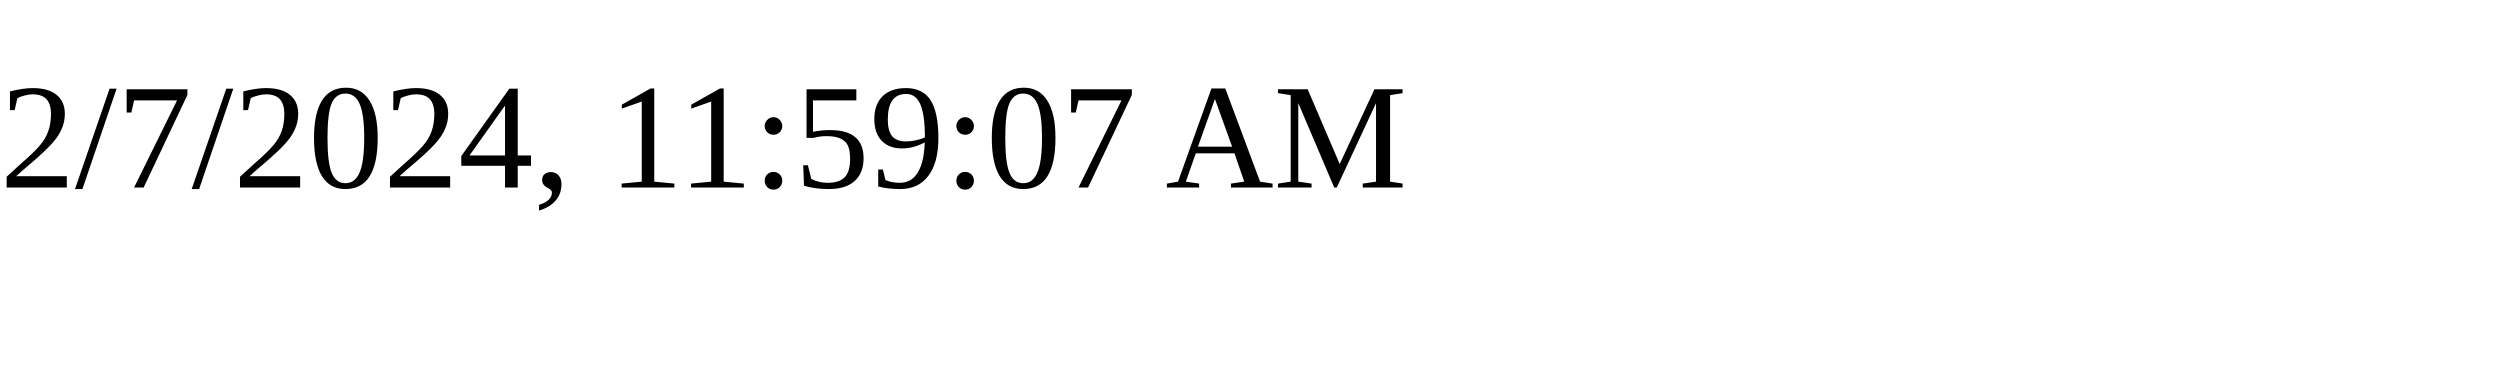
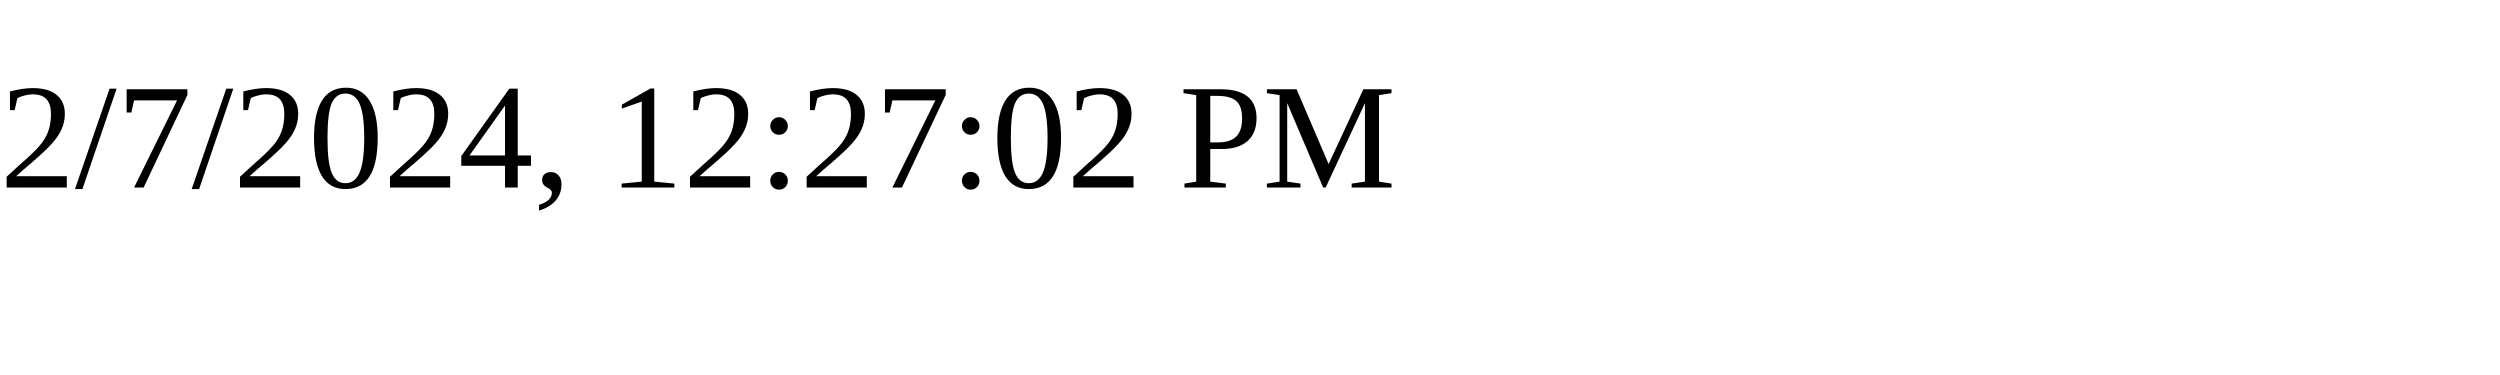
<svg xmlns="http://www.w3.org/2000/svg" height="30" width="200">
-   <text x="0" y="15">2/7/2024, 11:59:07 AM</text>
+   <text x="0" y="15">2/7/2024, 12:27:02 PM</text>
</svg>
